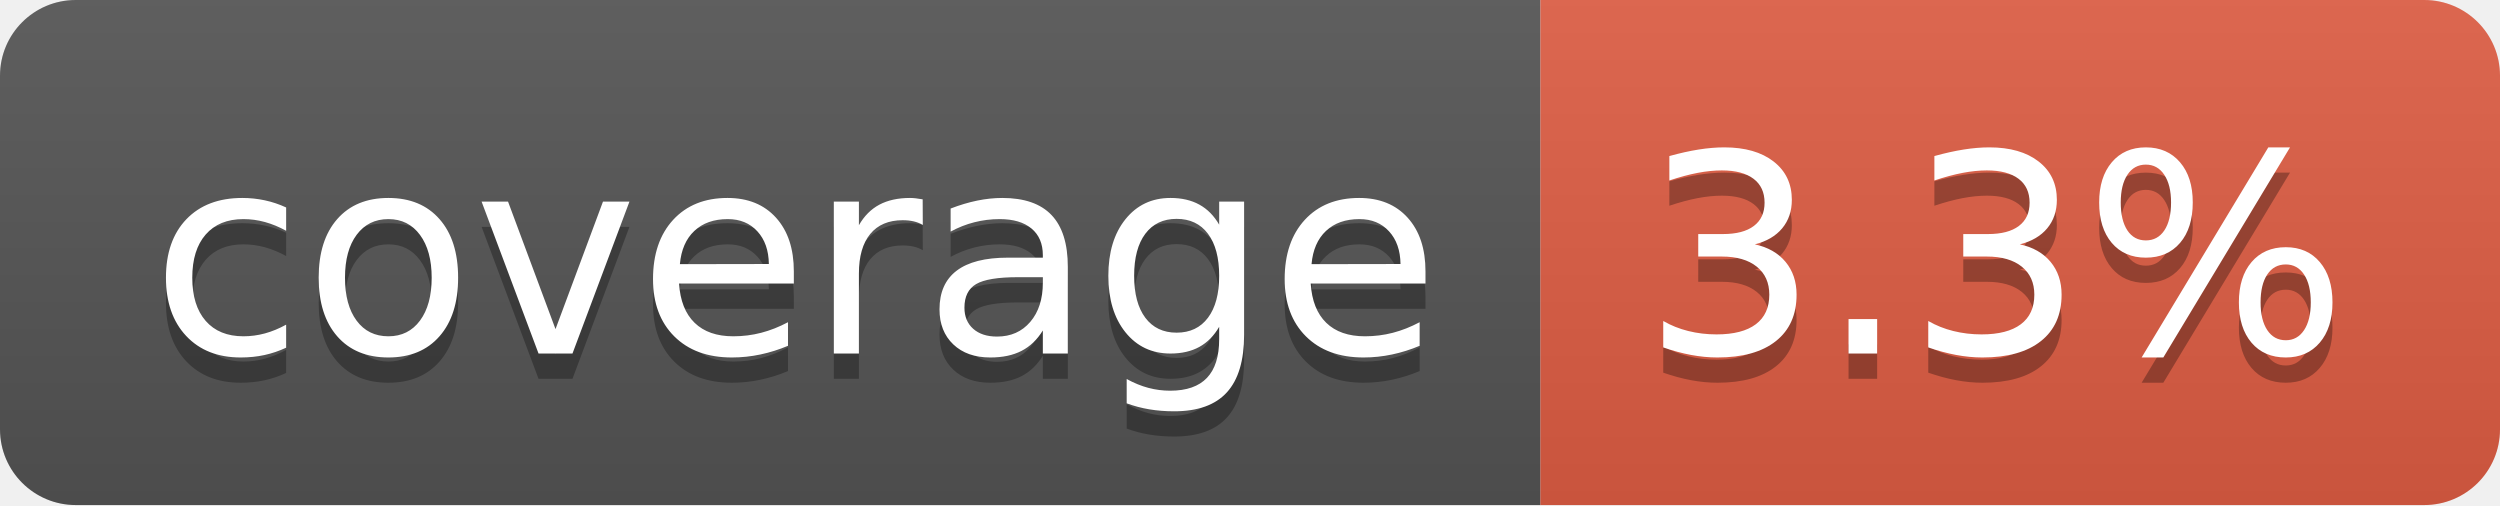
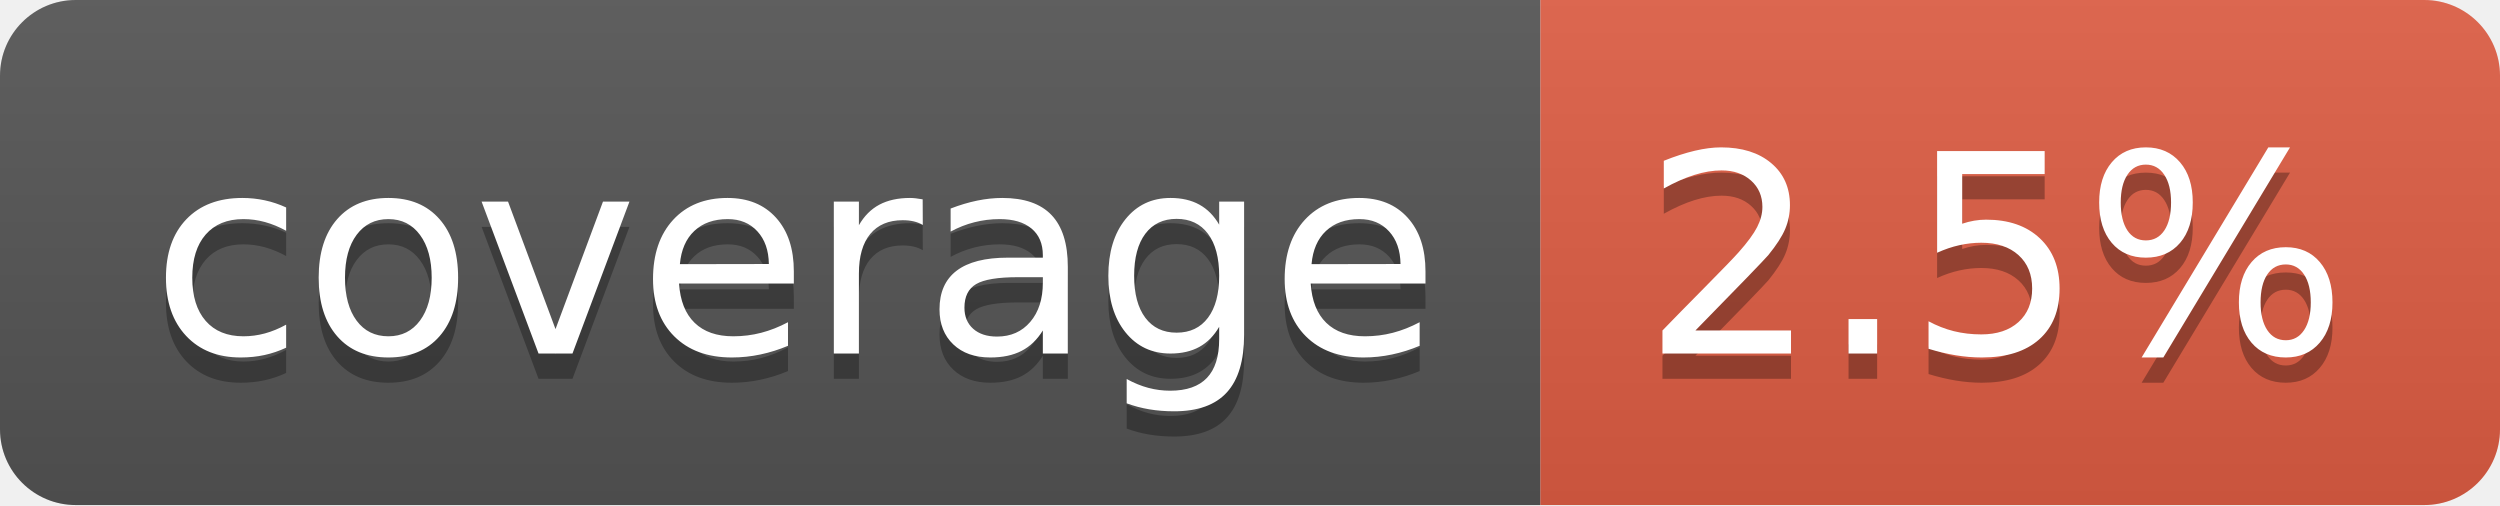
- <svg xmlns="http://www.w3.org/2000/svg" width="99" height="20" role="img" aria-label="coverage: 3.3%">
+ <svg xmlns="http://www.w3.org/2000/svg" width="99" height="20" role="img" aria-label="coverage: 2.5%">
  <linearGradient id="s" x2="0" y2="100%">
    <stop offset="0" stop-color="#bbb" stop-opacity=".1" />
    <stop offset="1" stop-opacity=".1" />
  </linearGradient>
  <clipPath id="r">
    <rect width="99" height="20" rx="3" fill="#fff" />
  </clipPath>
  <g clip-path="url(#r)">
    <rect width="61" height="20" fill="#555" />
    <rect x="61" width="38" height="20" fill="#e05d44" />
    <rect width="99" height="20" fill="url(#s)" />
  </g>
  <g fill="#fff" text-anchor="middle" font-family="Verdana,Geneva,DejaVu Sans,sans-serif" text-rendering="geometricPrecision" font-size="110">
    <text aria-hidden="true" x="315" y="150" fill="#010101" fill-opacity=".3" transform="scale(.1)" textLength="510">coverage</text>
    <text x="315" y="140" transform="scale(.1)" fill="#fff" textLength="510">coverage</text>
-     <text aria-hidden="true" x="790" y="150" fill="#010101" fill-opacity=".3" transform="scale(.1)" textLength="280">3.3%</text>
-     <text x="790" y="140" transform="scale(.1)" fill="#fff" textLength="280">3.3%</text>
+     <text aria-hidden="true" x="790" y="150" fill="#010101" fill-opacity=".3" transform="scale(.1)" textLength="280">2.5%</text>
+     <text x="790" y="140" transform="scale(.1)" fill="#fff" textLength="280">2.5%</text>
  </g>
</svg>
